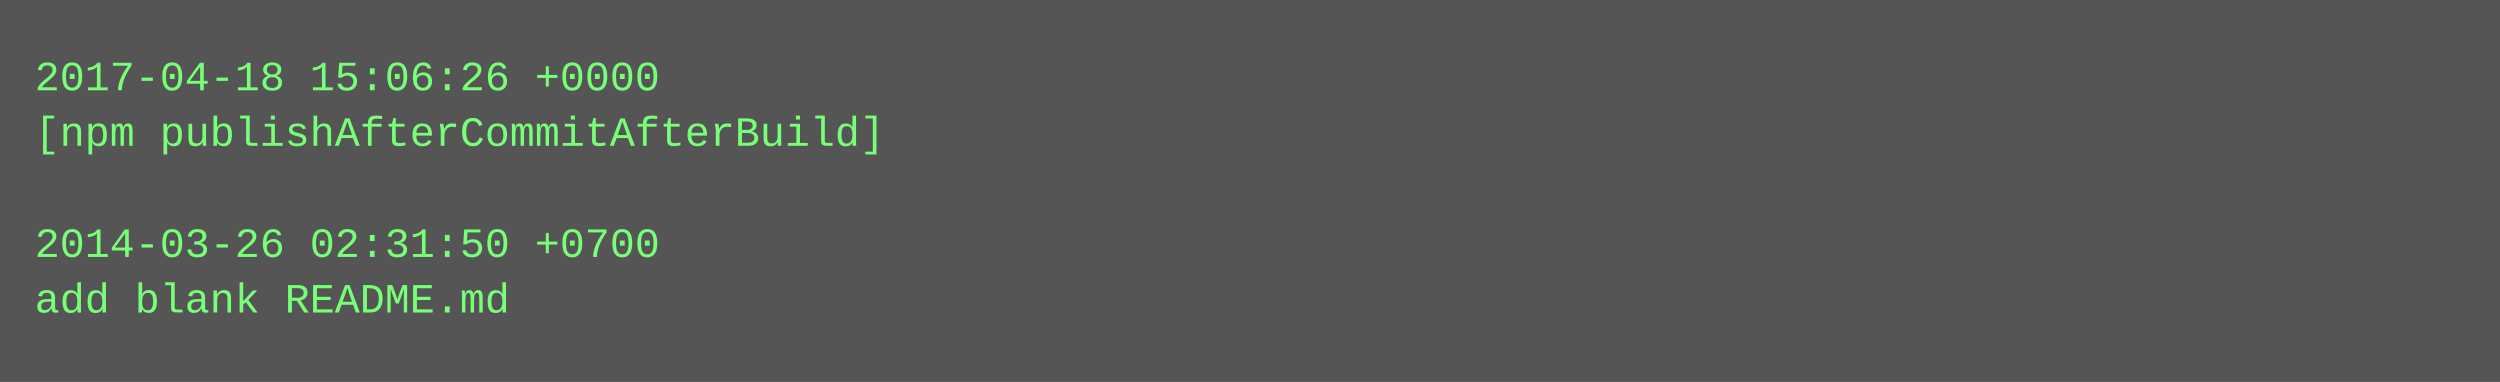
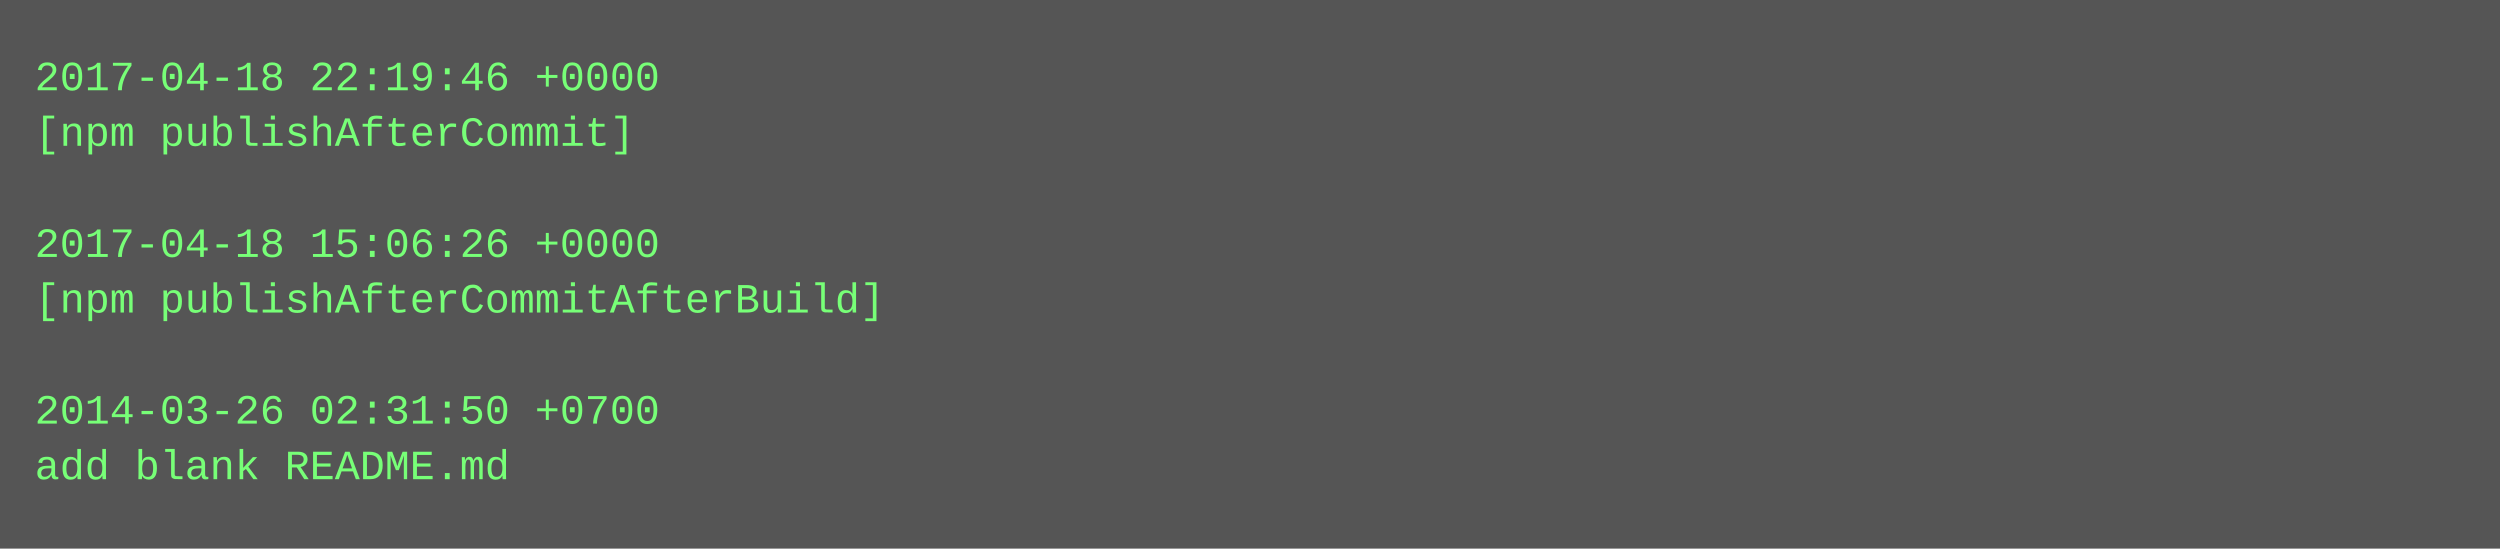
- <svg xmlns="http://www.w3.org/2000/svg" height="110" width="720">
-   <rect height="110" fill="#555" width="720" />
+ <svg xmlns="http://www.w3.org/2000/svg" height="158" width="720">
+   <rect height="158" fill="#555" width="720" />
  <text fill="#7f7" font-family="Courier New" font-size="12" xml:space="preserve">
-     <tspan x="10" y="26">2017-04-18 15:06:26 +0000</tspan>
-     <tspan x="10" y="42">[npm publishAfterCommitAfterBuild]</tspan>
+     <tspan x="10" y="26">2017-04-18 22:19:46 +0000</tspan>
+     <tspan x="10" y="42">[npm publishAfterCommit]</tspan>
    <tspan x="10" y="58" />
-     <tspan x="10" y="74">2014-03-26 02:31:50 +0700</tspan>
-     <tspan x="10" y="90">add blank README.md</tspan>
+     <tspan x="10" y="74">2017-04-18 15:06:26 +0000</tspan>
+     <tspan x="10" y="90">[npm publishAfterCommitAfterBuild]</tspan>
+     <tspan x="10" y="106" />
+     <tspan x="10" y="122">2014-03-26 02:31:50 +0700</tspan>
+     <tspan x="10" y="138">add blank README.md</tspan>
  </text>
</svg>
